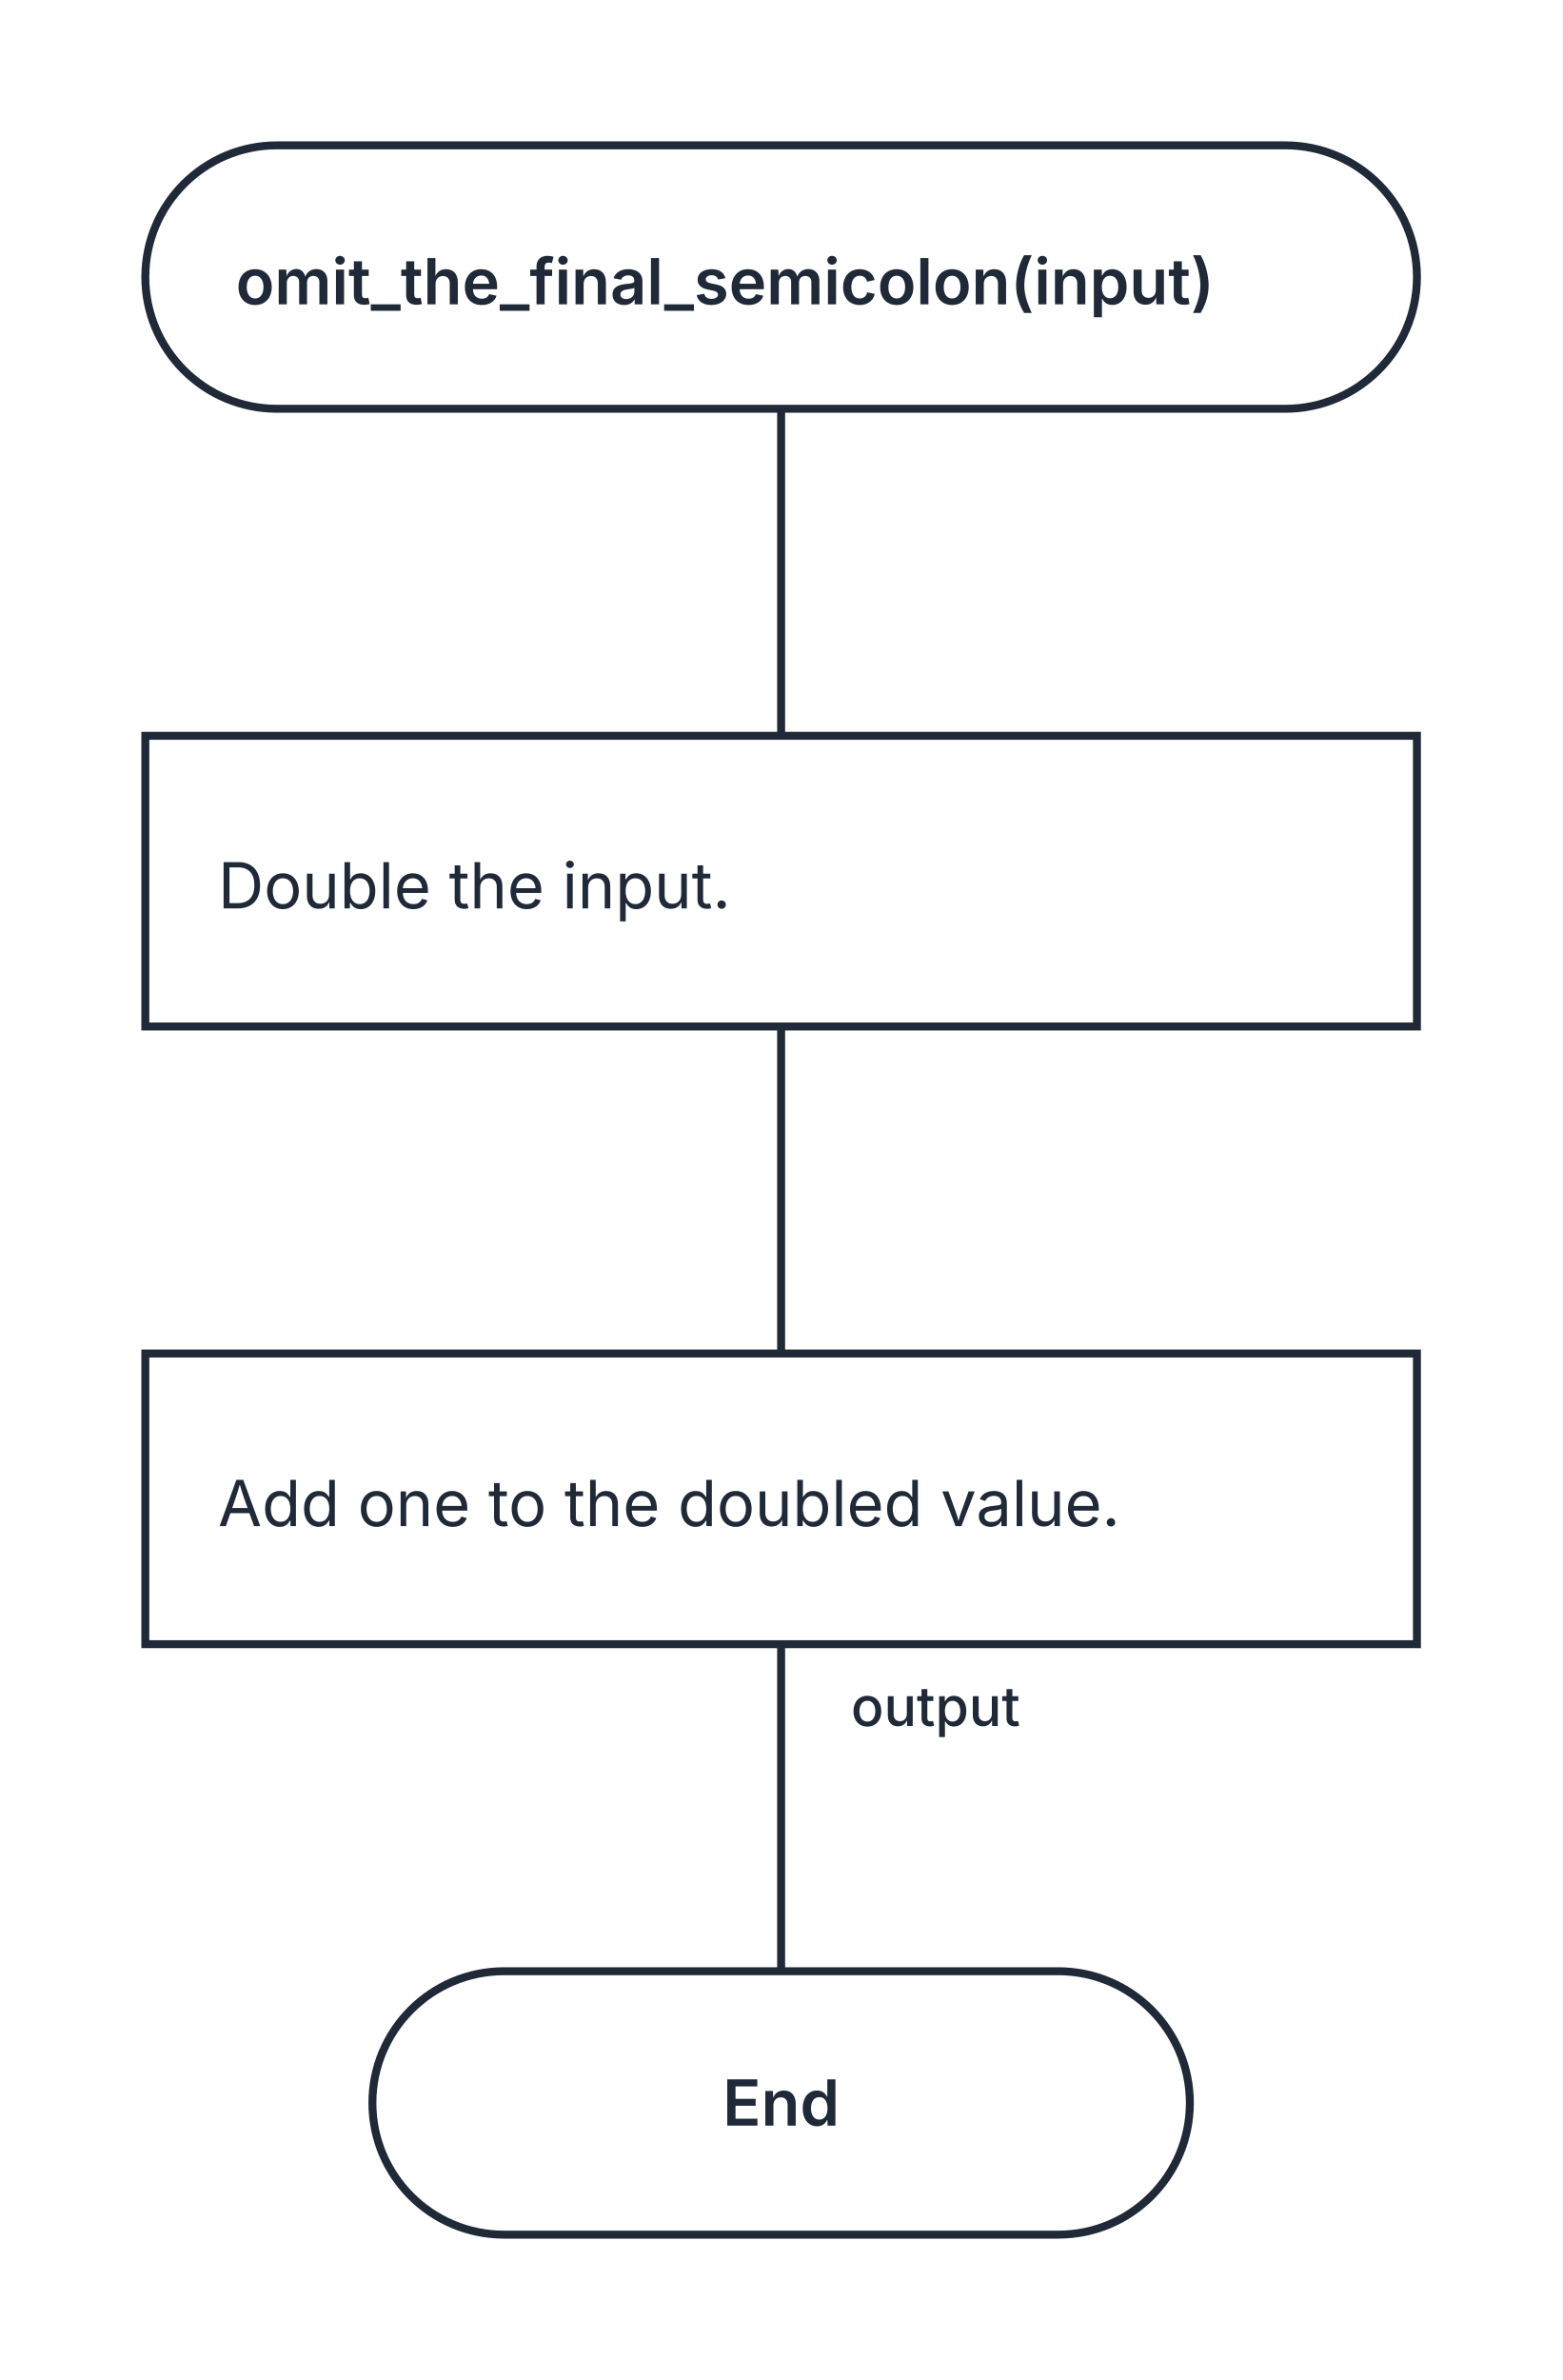
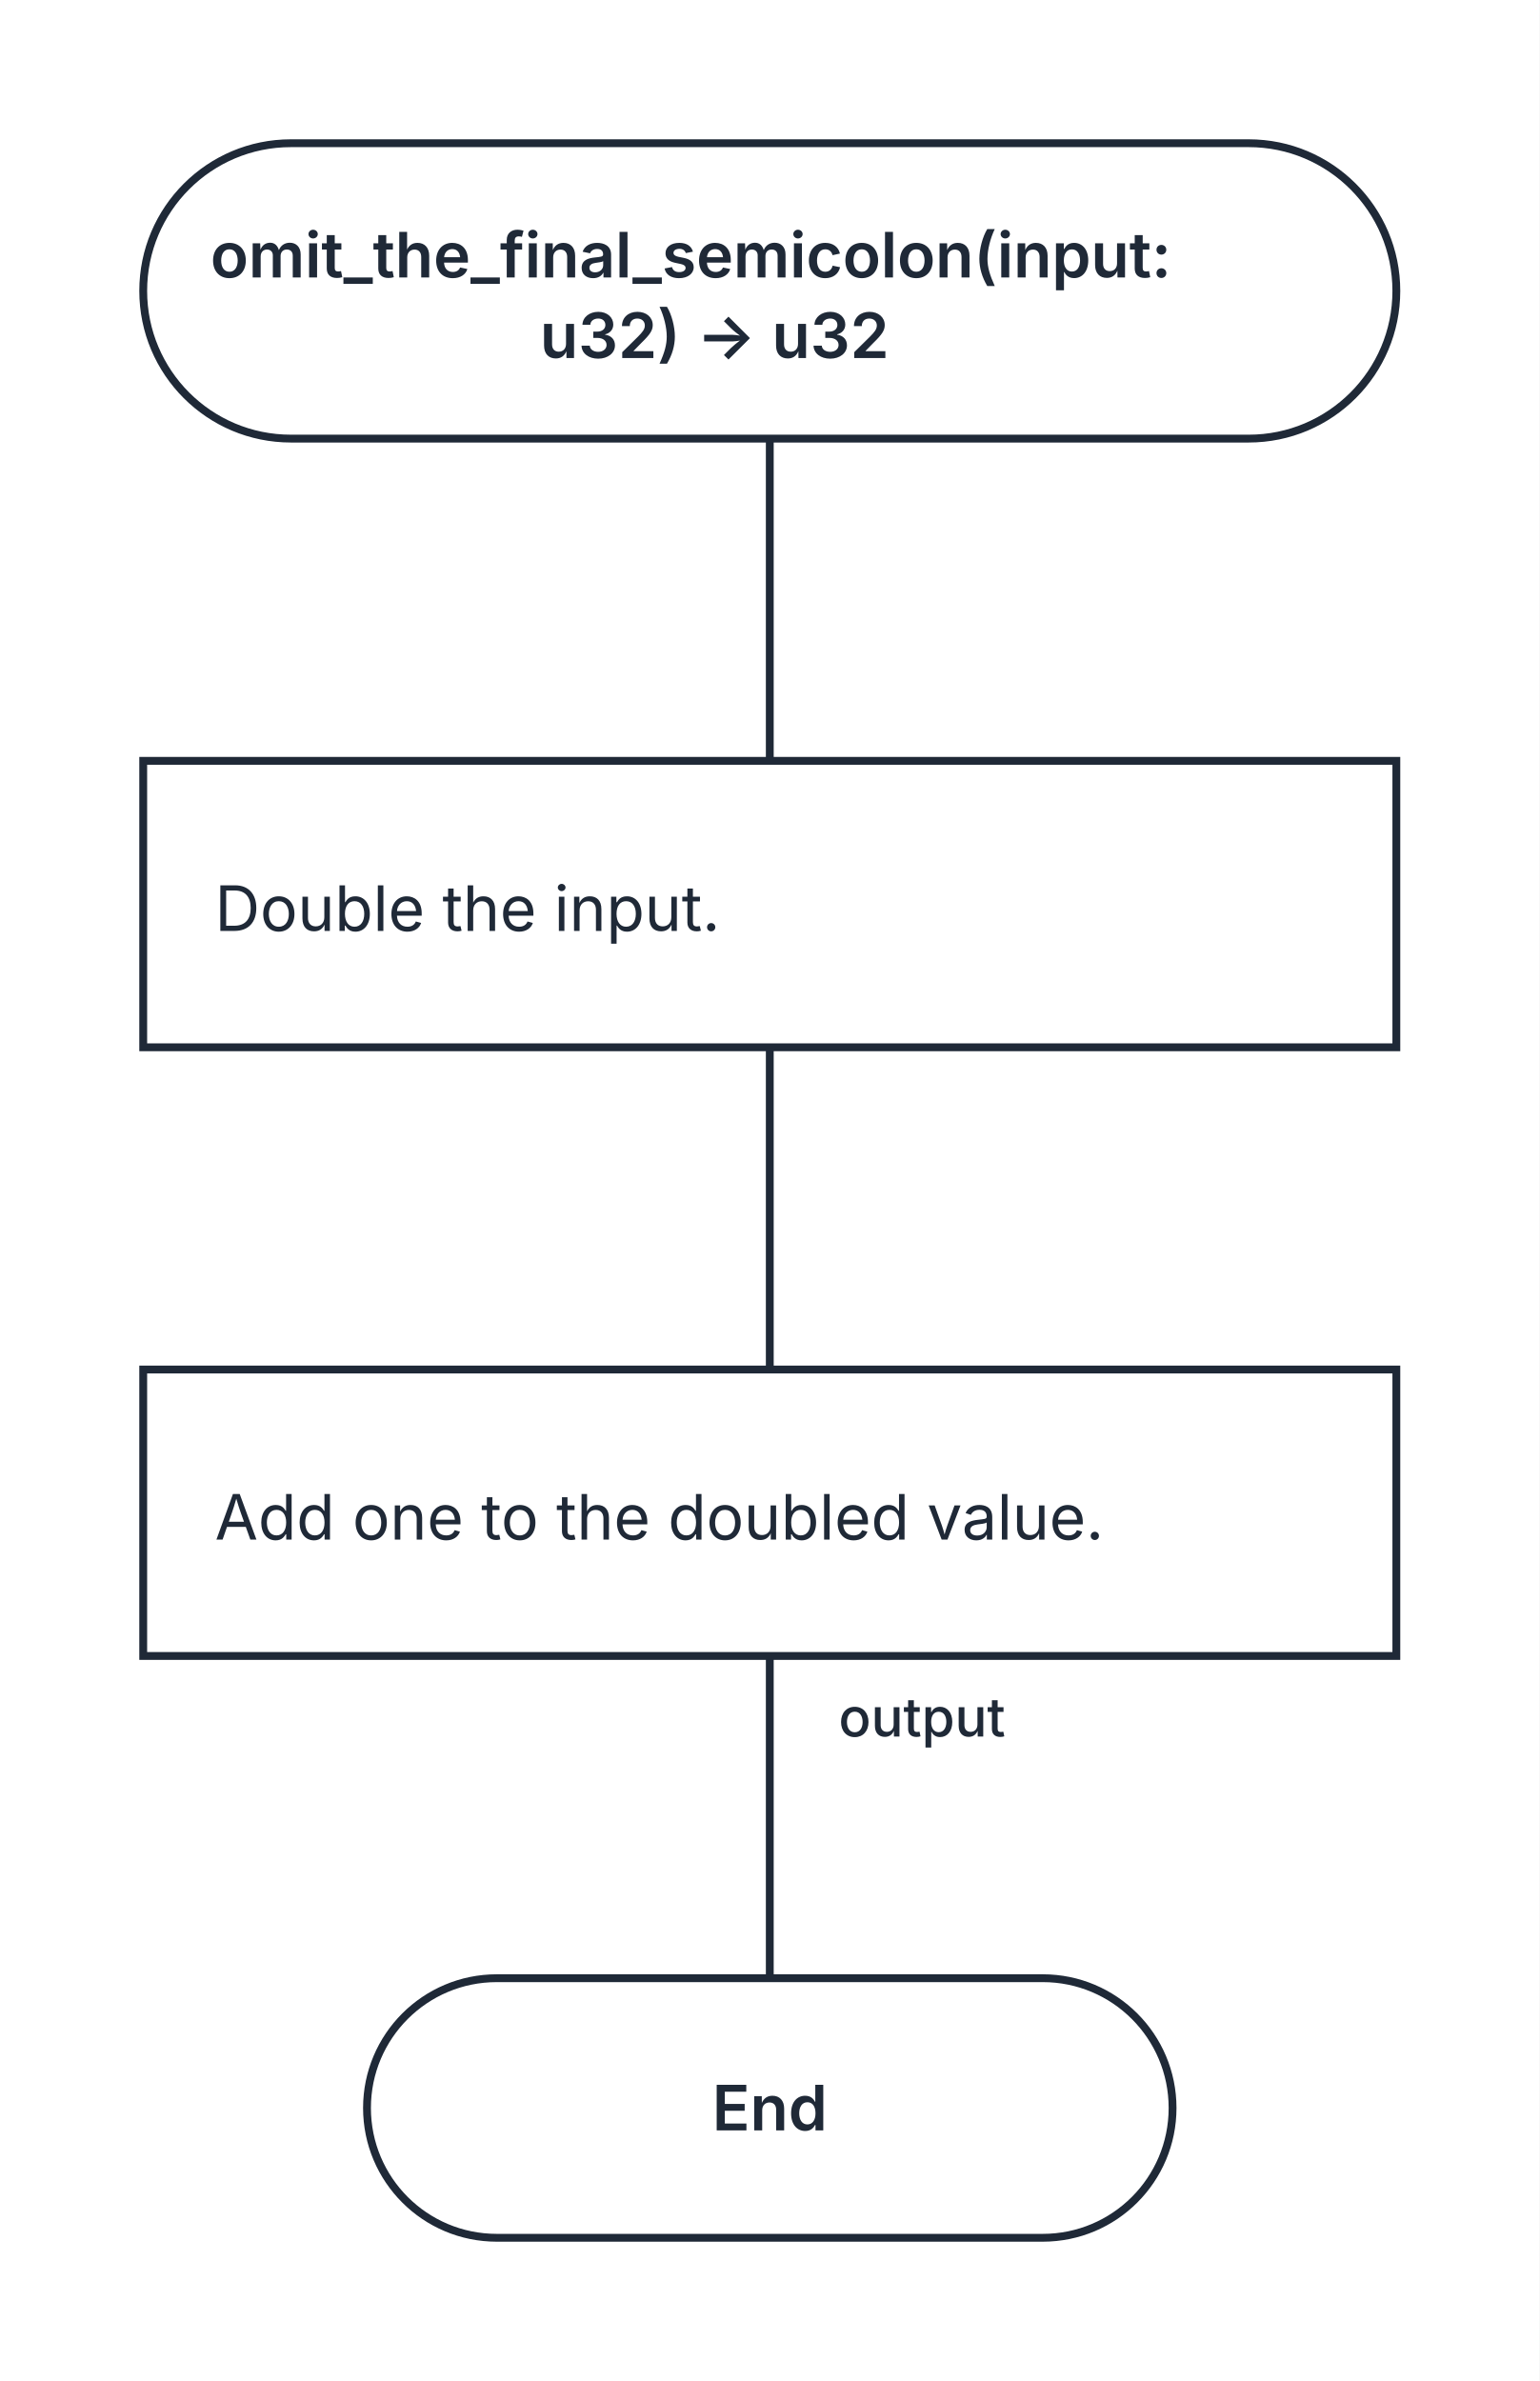
- <svg xmlns="http://www.w3.org/2000/svg" width="344" height="524" viewBox="0 0 344 524" role="img" aria-labelledby="kaalang-title" aria-describedby="kaalang-description">
+ <svg xmlns="http://www.w3.org/2000/svg" width="344" height="532" viewBox="0 0 344 532" role="img" aria-labelledby="kaalang-title" aria-describedby="kaalang-description">
  <defs>
    <style>
      svg { color: #1f2937; font-family: Inter, ui-sans-serif, system-ui, -apple-system, BlinkMacSystemFont, "Segoe UI", sans-serif; text-rendering: optimizeLegibility; }
      .edge { fill: none; stroke: currentColor; stroke-width: 1.75; stroke-linecap: square; stroke-linejoin: round; }
      .edge-label { fill: currentColor; font-size: 12px; font-weight: 500; paint-order: stroke; stroke: #ffffff; stroke-width: 5px; stroke-linejoin: round; text-anchor: middle; }
      .node-shape { fill: #ffffff; stroke: currentColor; stroke-width: 1.75; }
      .label { fill: currentColor; font-size: 14px; text-anchor: middle; }
      .start .label, .question .label, .select .label, .case .label, .end .label { font-weight: 600; }
      .action .label { font-weight: 400; text-anchor: start; }
    </style>
  </defs>
  <rect width="100%" height="100%" fill="#ffffff" />
  <g class="edges">
-     <path class="edge" d="M 172 90 L 172 162" />
-     <path class="edge" d="M 172 226 L 172 298" />
-     <path class="edge" d="M 172 362 L 172 434" />
-     <text class="edge-label" x="214" y="380" xml:space="preserve">
+     <path class="edge" d="M 172 98 L 172 170" />
+     <path class="edge" d="M 172 234 L 172 306" />
+     <path class="edge" d="M 172 370 L 172 442" />
+     <text class="edge-label" x="214" y="388" xml:space="preserve">
      <tspan x="214" dy="0">output</tspan>
    </text>
  </g>
  <g class="nodes">
-     <g class="node start" transform="translate(172 61)">
-       <rect class="node-shape" x="-140" y="-29" width="280" height="58" rx="29" />
-       <text class="label" y="6" xml:space="preserve">
-         <tspan x="0" dy="0">omit_the_final_semicolon(input)</tspan>
+     <g class="node start" transform="translate(172 65)">
+       <rect class="node-shape" x="-140" y="-33" width="280" height="66" rx="33" />
+       <text class="label" y="-3" xml:space="preserve">
+         <tspan x="0" dy="0">omit_the_final_semicolon(input: </tspan>
+         <tspan x="0" dy="18">u32) -&gt; u32</tspan>
      </text>
    </g>
-     <g class="node action" transform="translate(172 194)">
+     <g class="node action" transform="translate(172 202)">
      <rect class="node-shape" x="-140" y="-32" width="280" height="64" />
      <text class="label" y="6" xml:space="preserve">
        <tspan x="-124" dy="0">Double the input.</tspan>
      </text>
    </g>
-     <g class="node action" transform="translate(172 330)">
+     <g class="node action" transform="translate(172 338)">
      <rect class="node-shape" x="-140" y="-32" width="280" height="64" />
      <text class="label" y="6" xml:space="preserve">
        <tspan x="-124" dy="0">Add one to the doubled value.</tspan>
      </text>
    </g>
-     <g class="node end" transform="translate(172 463)">
+     <g class="node end" transform="translate(172 471)">
      <rect class="node-shape" x="-90" y="-29" width="180" height="58" rx="29" />
      <text class="label" y="5">End</text>
    </g>
  </g>
</svg>
